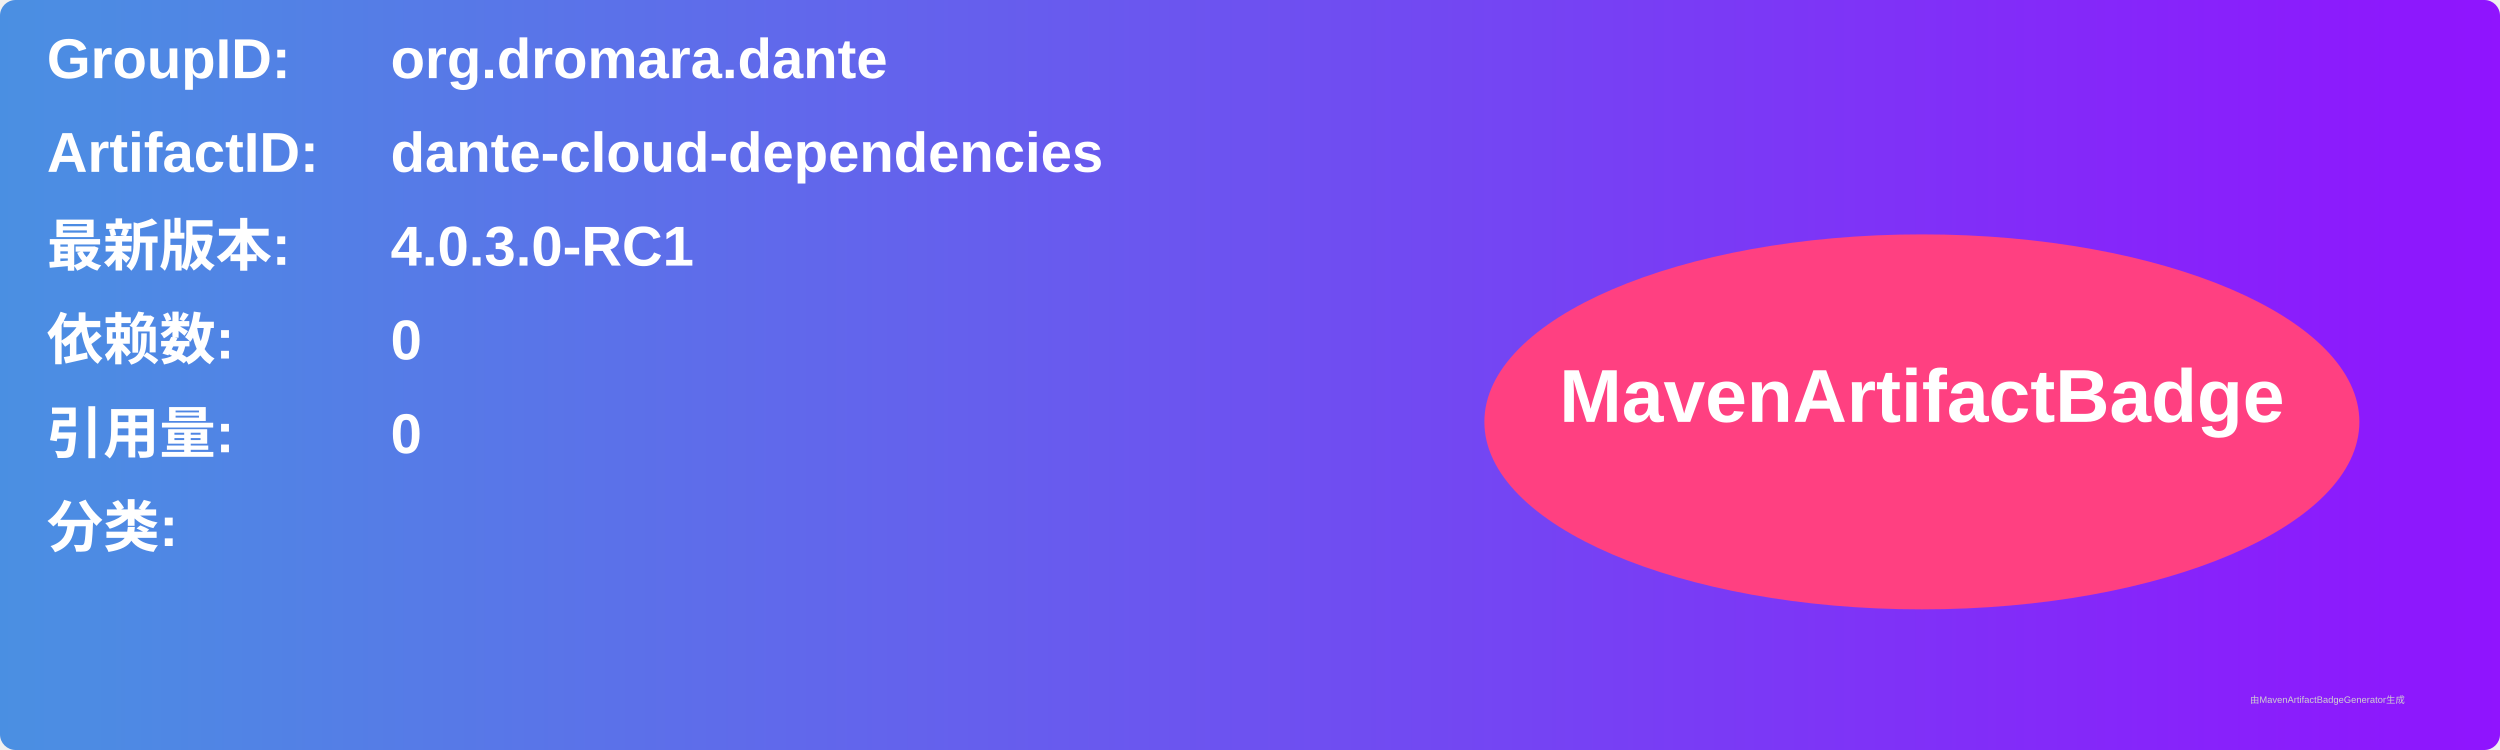
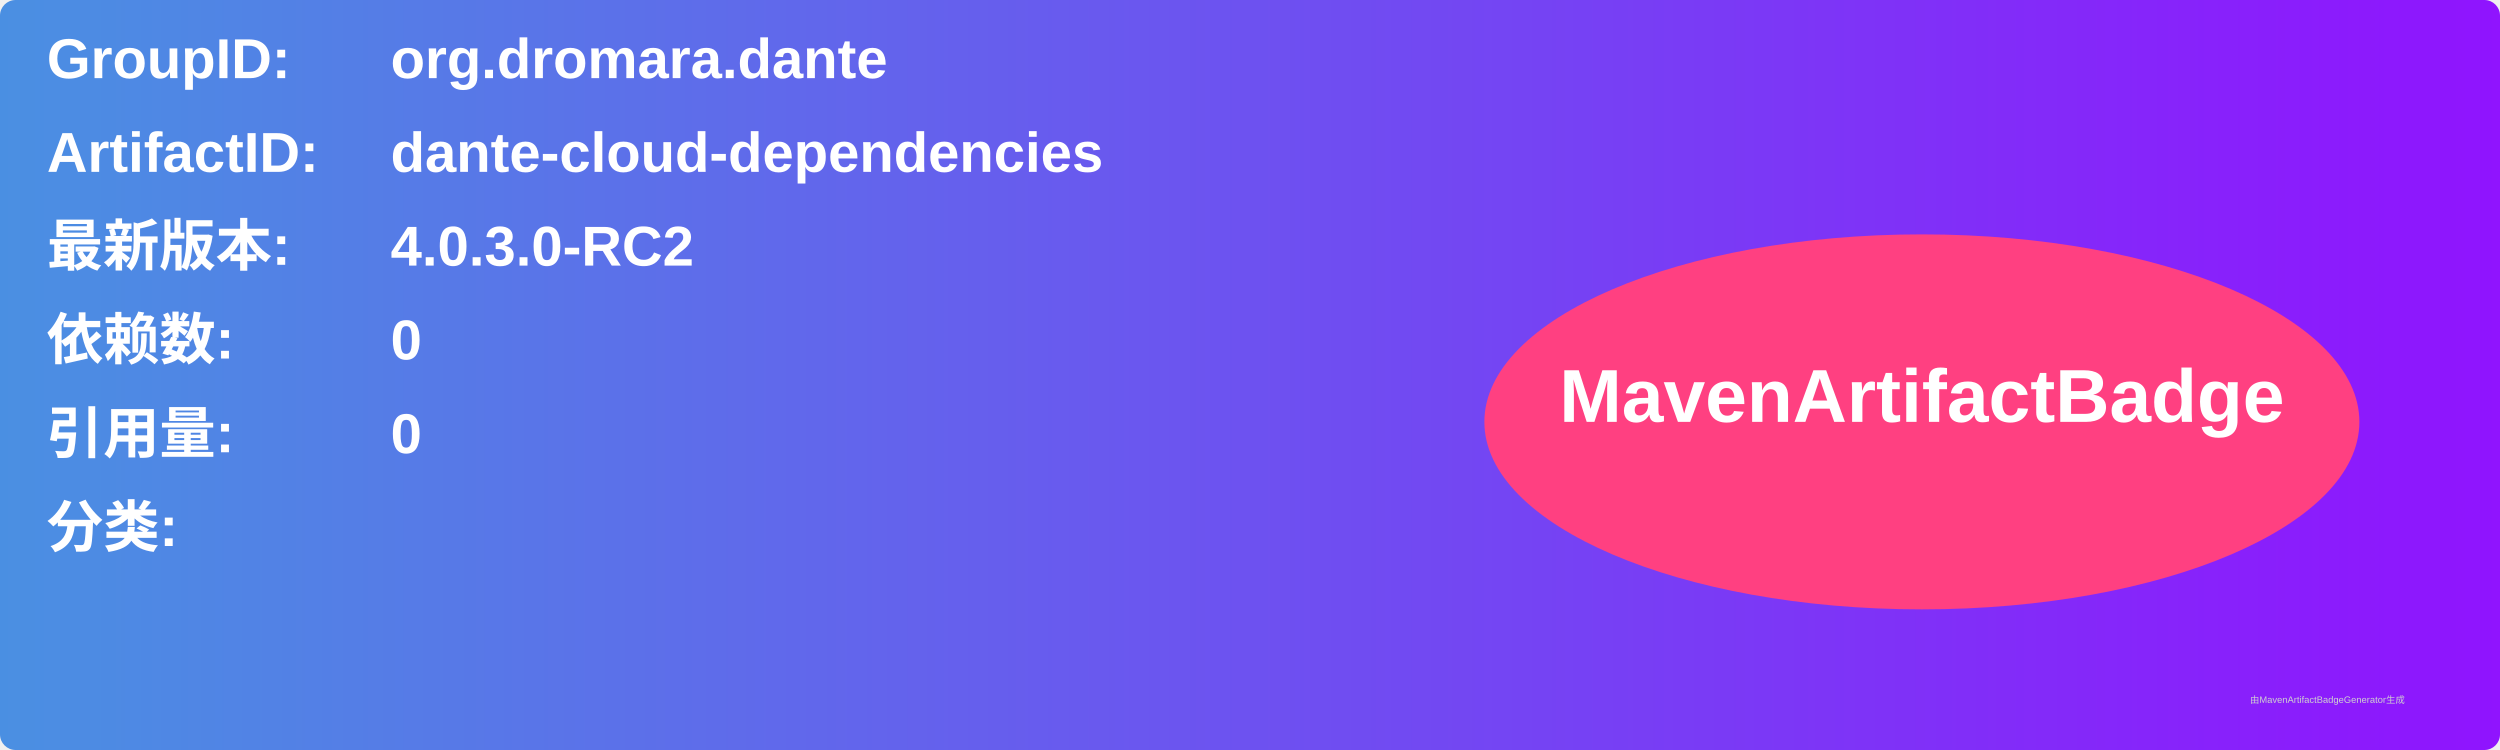
<svg xmlns="http://www.w3.org/2000/svg" width="800" height="240" viewBox="0 0 800 240">
  <linearGradient id="grad" x1="0%" y1="0%" x2="100%" y2="0%">
    <stop offset="0%" stop-color="#4a90e2" />
    <stop offset="100%" stop-color="#9013fe" />
  </linearGradient>
  <rect width="100%" height="100%" rx="5" ry="5" fill="url(#grad)" />
  <g transform="translate(15, 15)">
    <text x="0" y="10" font-family="Arial" font-size="18" fill="white" font-weight="bold" width="260">GroupID:</text>
    <text x="110" y="10" font-family="Arial" font-size="18" fill="white" font-weight="bold" width="460">org.dromara.dante</text>
    <text x="0" y="40" font-family="Arial" font-size="18" fill="white" font-weight="bold" width="260">ArtifactID:</text>
    <text x="110" y="40" font-family="Arial" font-size="18" fill="white" font-weight="bold" width="460">dante-cloud-dependencies</text>
    <text x="0" y="70" font-family="Arial" font-size="18" fill="white" font-weight="bold">最新版本:</text>
    <text x="110" y="70" font-family="Arial" font-size="18" fill="white" font-weight="bold">
-       <tspan font-weight="bold">4.0.3.0-RC1</tspan>
+       <tspan font-weight="bold">4.0.3.0-RC2</tspan>
    </text>
    <text x="0" y="100" font-family="Arial" font-size="18" fill="white" font-weight="bold">依赖数: </text>
    <text x="110" y="100" font-family="Arial" font-size="18" fill="white">
      <tspan font-weight="bold">0</tspan>
    </text>
    <text x="0" y="130" font-family="Arial" font-size="18" fill="white" font-weight="bold">引用量: </text>
    <text x="110" y="130" font-family="Arial" font-size="18" fill="white">
      <tspan font-weight="bold">0</tspan>
    </text>
    <text x="0" y="160" font-family="Arial" font-size="18" fill="white" font-weight="bold">分类:</text>
    <text x="10" y="190" font-family="Arial" font-size="10" fill="white">
      <tspan font-weight="bold" />
    </text>
    <ellipse cx="600" cy="120" rx="140" ry="60" fill="#ff4081" />
    <text x="600" y="120" text-anchor="middle" font-family="Arial" font-size="24" fill="white" font-weight="bold">MavenArtifactBadge</text>
  </g>
  <text x="720" y="225" font-family="Arial" font-size="3" fill="#d0d0d0">由MavenArtifactBadgeGenerator生成</text>
</svg>
